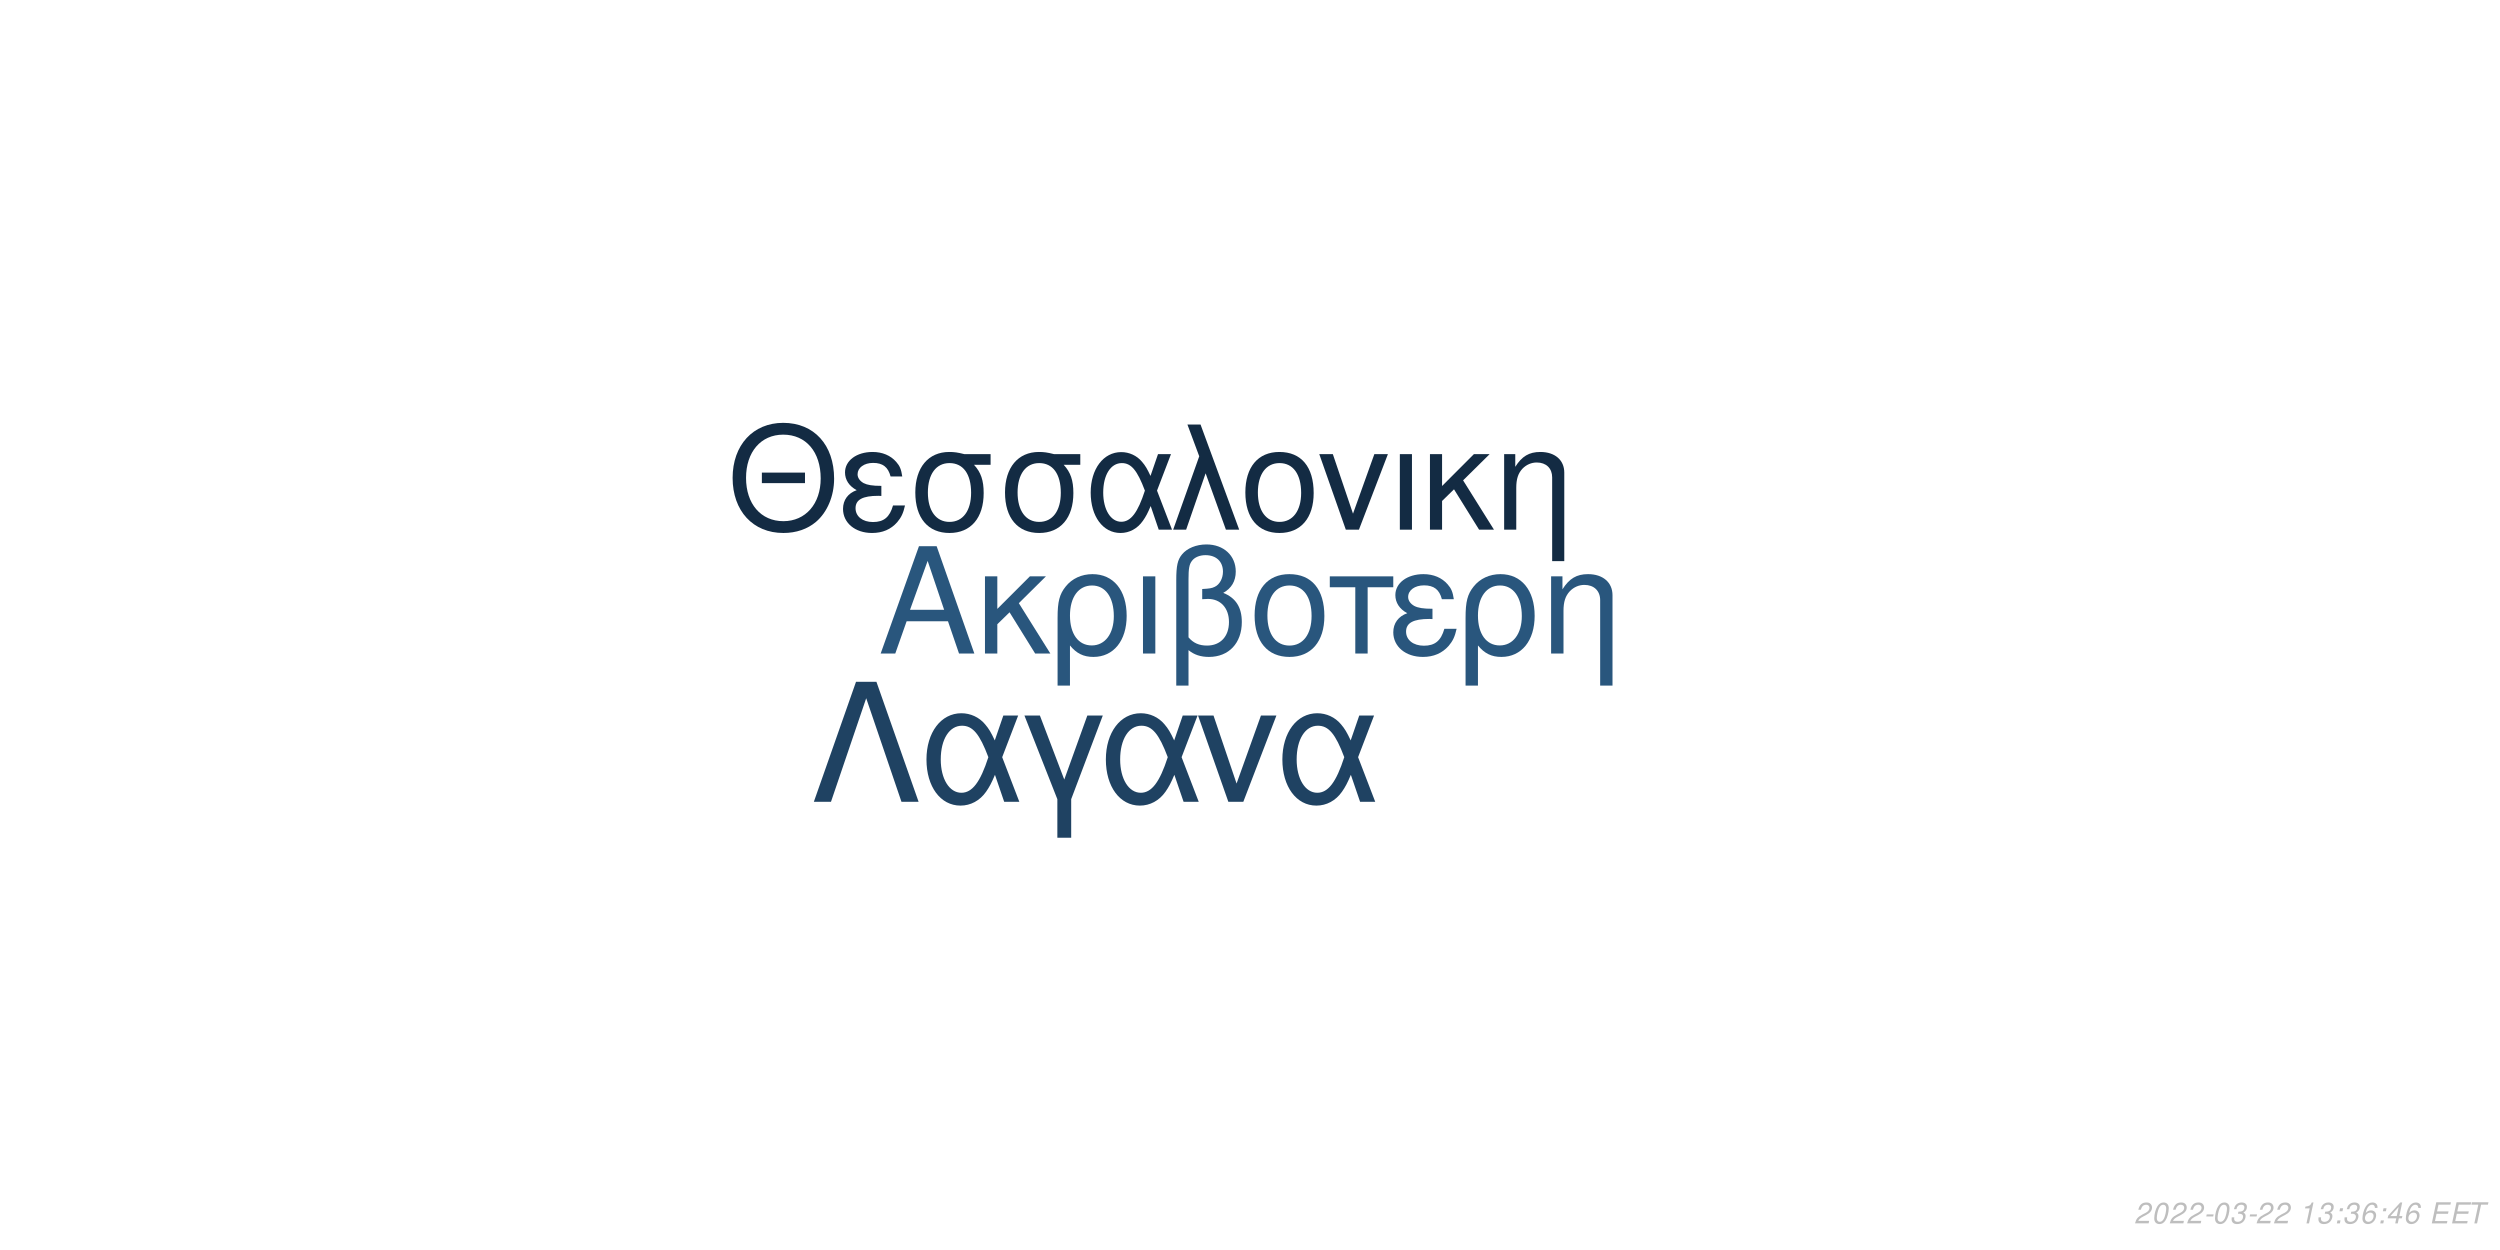
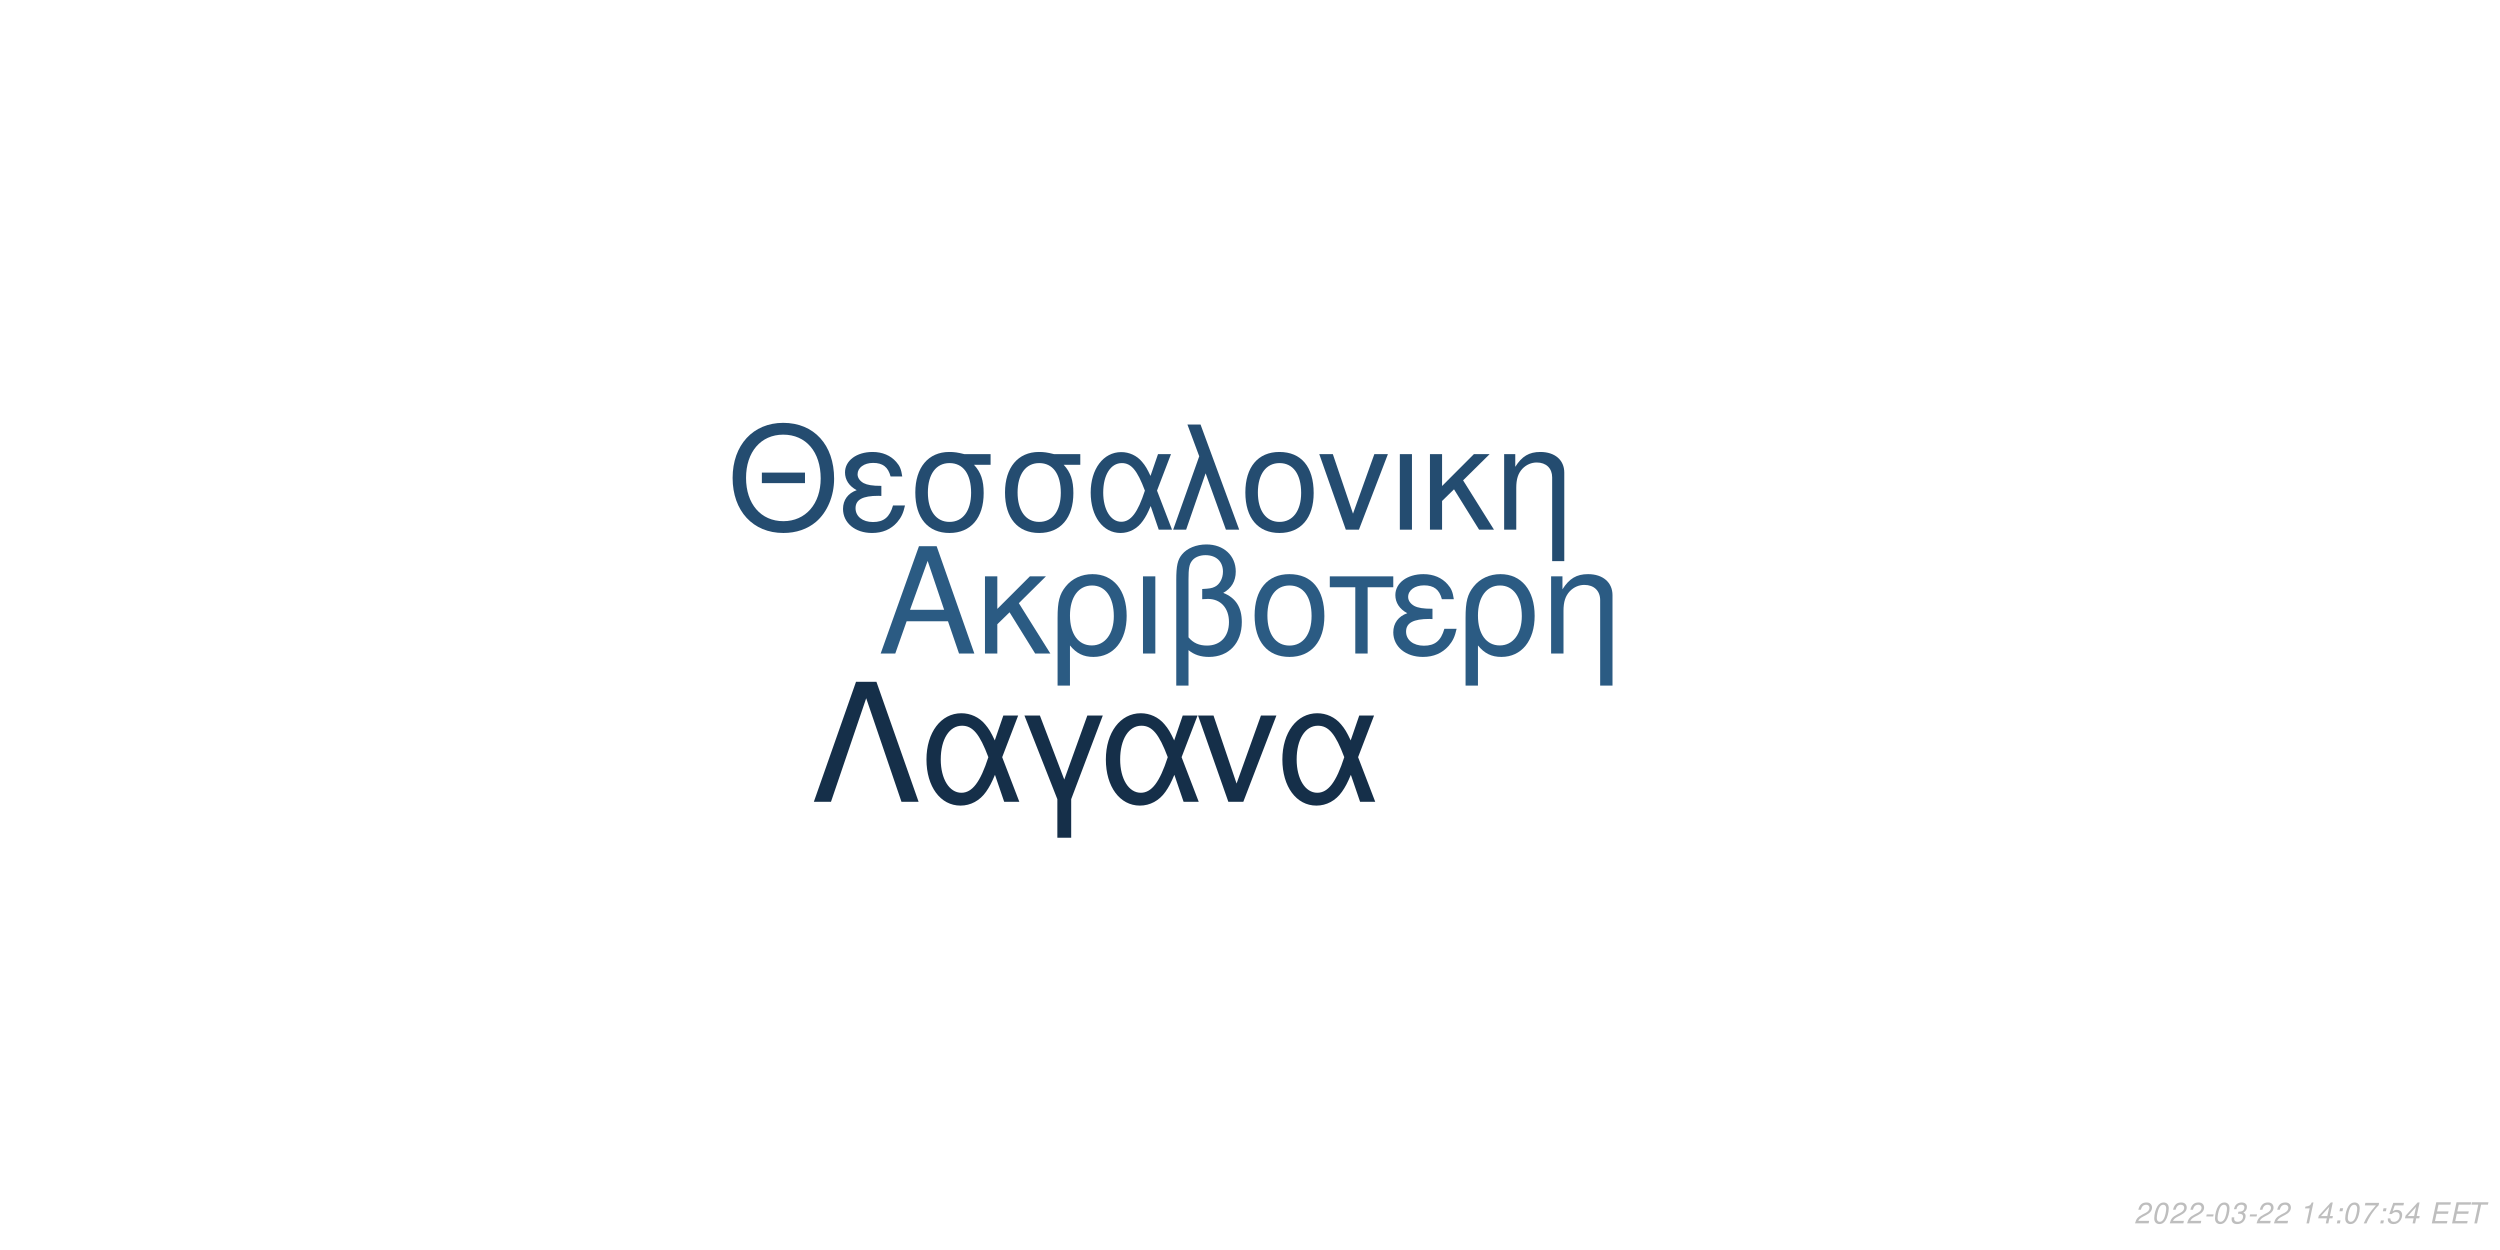
<svg xmlns="http://www.w3.org/2000/svg" xmlns:xlink="http://www.w3.org/1999/xlink" width="864pt" height="432pt" viewBox="0 0 864 432" version="1.1">
  <defs>
    <g>
      <symbol overflow="visible" id="glyph0-0">
        <path style="stroke:none;" d="" />
      </symbol>
      <symbol overflow="visible" id="glyph0-1">
        <path style="stroke:none;" d="M 24.125 -11.141 L 27.938 0 L 33.234 0 L 20.203 -37.094 L 14.094 -37.094 L 0.859 0 L 5.906 0 L 9.828 -11.141 Z M 22.797 -15.109 L 11 -15.109 L 17.094 -32.016 Z M 22.797 -15.109 " />
      </symbol>
      <symbol overflow="visible" id="glyph0-2">
        <path style="stroke:none;" d="M 7.172 -15.422 L 7.172 -26.672 L 2.906 -26.672 L 2.906 0 L 7.172 0 L 7.172 -10.125 L 11.406 -14.25 L 20.25 0 L 25.5 0 L 14.609 -17.406 L 23.969 -26.672 L 18.422 -26.672 Z M 7.172 -15.422 " />
      </symbol>
      <symbol overflow="visible" id="glyph0-3">
        <path style="stroke:none;" d="M 3 11.094 L 7.281 11.094 L 7.281 -2.797 C 9.516 -0.047 11.953 1.172 15.375 1.172 C 22.344 1.172 26.875 -4.422 26.875 -13.031 C 26.875 -21.891 22.297 -27.438 15.062 -27.438 C 11.297 -27.438 7.984 -25.906 5.797 -23.156 C 3.672 -20.516 3 -17.969 3 -12.359 Z M 14.906 -23.516 C 19.547 -23.516 22.438 -19.438 22.438 -12.922 C 22.438 -6.812 19.391 -2.797 14.812 -2.797 C 10.172 -2.797 7.281 -6.766 7.281 -13.125 C 7.281 -19.484 10.234 -23.516 14.906 -23.516 Z M 14.906 -23.516 " />
      </symbol>
      <symbol overflow="visible" id="glyph0-4">
        <path style="stroke:none;" d="M 3.516 0 L 7.781 0 L 7.781 -26.672 L 3.516 -26.672 Z M 3.516 0 " />
      </symbol>
      <symbol overflow="visible" id="glyph0-5">
        <path style="stroke:none;" d="M 4.016 11.094 L 8.25 11.094 L 8.25 -1.172 C 10.172 0.406 12.422 1.172 15.312 1.172 C 22.188 1.172 26.672 -3.609 26.672 -10.891 C 26.672 -15.984 24.578 -19.234 20.25 -20.969 C 23.109 -22.547 24.578 -25.031 24.578 -28.344 C 24.578 -33.844 20.406 -37.703 14.453 -37.703 C 10.938 -37.703 7.734 -36.391 6 -34.25 C 4.484 -32.422 4.016 -30.328 4.016 -25.391 Z M 8.25 -25.656 C 8.25 -29.359 8.5 -30.844 9.469 -32.062 C 10.375 -33.281 12.156 -34 14.094 -34 C 17.812 -34 20.156 -31.812 20.156 -28.297 C 20.156 -25.953 18.984 -23.812 17.297 -23.047 C 16.281 -22.547 15.469 -22.438 12.984 -22.297 L 12.984 -18.781 C 13.734 -18.828 14.344 -18.875 14.969 -18.875 C 19.344 -18.875 22.234 -15.719 22.234 -10.891 C 22.234 -5.906 19.281 -2.75 14.656 -2.75 C 11.953 -2.75 9.922 -3.609 8.25 -5.594 Z M 8.25 -25.656 " />
      </symbol>
      <symbol overflow="visible" id="glyph0-6">
        <path style="stroke:none;" d="M 14.094 -27.438 C 6.562 -27.438 2.094 -22.094 2.094 -13.125 C 2.094 -4.125 6.562 1.172 14.141 1.172 C 21.672 1.172 26.203 -4.172 26.203 -12.922 C 26.203 -22.188 21.828 -27.438 14.094 -27.438 Z M 14.141 -23.516 C 18.938 -23.516 21.781 -19.594 21.781 -12.984 C 21.781 -6.672 18.828 -2.75 14.141 -2.75 C 9.422 -2.75 6.516 -6.672 6.516 -13.125 C 6.516 -19.594 9.422 -23.516 14.141 -23.516 Z M 14.141 -23.516 " />
      </symbol>
      <symbol overflow="visible" id="glyph0-7">
        <path style="stroke:none;" d="M 7.891 0 L 12.156 0 L 12.156 -22.906 L 21.016 -22.906 L 21.016 -26.672 L -0.922 -26.672 L -0.922 -22.906 L 7.891 -22.906 Z M 7.891 0 " />
      </symbol>
      <symbol overflow="visible" id="glyph0-8">
        <path style="stroke:none;" d="M 14.562 -15.469 C 11.344 -15.469 9.562 -15.781 8.297 -16.438 C 6.922 -17.203 6.156 -18.328 6.156 -19.547 C 6.156 -21.891 8.453 -23.562 11.656 -23.562 C 15.062 -23.562 16.953 -22.094 17.812 -18.781 L 21.938 -18.781 C 21.578 -21.266 21.062 -22.5 19.797 -23.922 C 17.812 -26.203 14.906 -27.438 11.453 -27.438 C 5.797 -27.438 1.734 -24.375 1.734 -20.203 C 1.734 -17.609 3.156 -15.375 5.859 -13.938 C 2.797 -12.875 1.016 -10.484 1.016 -7.328 C 1.016 -2.391 5.297 1.172 11.25 1.172 C 14.969 1.172 17.906 -0.109 20.156 -2.641 C 21.578 -4.328 22.297 -5.797 22.906 -8.547 L 18.672 -8.547 C 17.5 -4.422 15.422 -2.703 11.609 -2.703 C 7.938 -2.703 5.438 -4.688 5.438 -7.578 C 5.438 -10.578 7.938 -11.953 13.484 -11.953 C 13.641 -11.953 14.094 -11.953 14.562 -11.906 Z M 14.562 -15.469 " />
      </symbol>
      <symbol overflow="visible" id="glyph0-9">
        <path style="stroke:none;" d="M 3.562 -26.672 L 3.562 0 L 7.844 0 L 7.844 -14.703 C 7.844 -17.906 8.5 -19.891 10.031 -21.531 C 11.406 -22.953 13.188 -23.719 15.062 -23.719 C 18.375 -23.719 20.516 -21.672 20.516 -18.469 L 20.516 11.094 L 24.781 11.094 L 24.781 -20.156 C 24.781 -24.578 21.469 -27.438 16.328 -27.438 C 12.359 -27.438 9.828 -25.906 7.484 -22.188 L 7.484 -26.672 Z M 3.562 -26.672 " />
      </symbol>
      <symbol overflow="visible" id="glyph1-0">
        <path style="stroke:none;" d="" />
      </symbol>
      <symbol overflow="visible" id="glyph1-1">
        <path style="stroke:none;" d="M 26.859 -19.734 L 11.953 -19.734 L 11.953 -16.094 L 26.859 -16.094 Z M 19.328 -36.922 C 8.922 -36.922 1.844 -29.25 1.844 -17.891 C 1.844 -6.484 8.875 1.141 19.391 1.141 C 23.812 1.141 27.703 -0.203 30.641 -2.688 C 34.578 -6.031 36.922 -11.656 36.922 -17.594 C 36.922 -29.297 30 -36.922 19.328 -36.922 Z M 19.328 -32.844 C 27.203 -32.844 32.281 -26.906 32.281 -17.688 C 32.281 -8.922 27.062 -2.938 19.391 -2.938 C 11.609 -2.938 6.484 -8.922 6.484 -17.891 C 6.484 -26.859 11.609 -32.844 19.328 -32.844 Z M 19.328 -32.844 " />
      </symbol>
      <symbol overflow="visible" id="glyph1-2">
        <path style="stroke:none;" d="M 14.25 -15.141 C 11.109 -15.141 9.375 -15.453 8.125 -16.094 C 6.781 -16.844 6.031 -17.938 6.031 -19.141 C 6.031 -21.422 8.266 -23.078 11.406 -23.078 C 14.75 -23.078 16.594 -21.625 17.438 -18.391 L 21.469 -18.391 C 21.125 -20.828 20.625 -22.031 19.391 -23.422 C 17.438 -25.656 14.594 -26.859 11.219 -26.859 C 5.688 -26.859 1.688 -23.875 1.688 -19.781 C 1.688 -17.234 3.094 -15.047 5.734 -13.656 C 2.734 -12.609 1 -10.266 1 -7.172 C 1 -2.344 5.188 1.141 11.016 1.141 C 14.656 1.141 17.547 -0.094 19.734 -2.594 C 21.125 -4.234 21.828 -5.688 22.422 -8.375 L 18.281 -8.375 C 17.141 -4.328 15.094 -2.641 11.359 -2.641 C 7.766 -2.641 5.328 -4.578 5.328 -7.422 C 5.328 -10.359 7.766 -11.703 13.203 -11.703 C 13.359 -11.703 13.797 -11.703 14.25 -11.656 Z M 14.25 -15.141 " />
      </symbol>
      <symbol overflow="visible" id="glyph1-3">
        <path style="stroke:none;" d="M 29 -26.109 L 19.938 -26.109 C 17.594 -26.703 16.438 -26.859 14.703 -26.859 C 7.469 -26.859 2.984 -21.469 2.984 -12.859 C 2.984 -4.031 7.375 1.141 14.797 1.141 C 22.172 1.141 26.609 -4.078 26.609 -12.656 C 26.609 -17.047 25.656 -19.828 23.266 -22.422 L 29 -22.422 Z M 14.797 -23.016 C 19.531 -23.016 22.266 -19.234 22.266 -12.75 C 22.266 -6.531 19.438 -2.688 14.797 -2.688 C 10.172 -2.688 7.328 -6.531 7.328 -12.859 C 7.328 -19.188 10.172 -23.016 14.797 -23.016 Z M 14.797 -23.016 " />
      </symbol>
      <symbol overflow="visible" id="glyph1-4">
        <path style="stroke:none;" d="M 29.344 -26.109 L 24.859 -26.109 L 22.266 -18.578 C 21.125 -21.031 20.484 -22.125 19.328 -23.469 C 17.547 -25.609 14.906 -26.812 12.156 -26.812 C 5.984 -26.812 1.594 -20.984 1.594 -12.812 C 1.594 -4.578 5.828 1.141 11.906 1.141 C 14.953 1.141 17.734 -0.344 19.625 -3.047 C 20.672 -4.531 21.281 -5.688 22.328 -8.172 L 25.109 0 L 29.703 0 L 24.516 -13.5 Z M 20.328 -13.5 C 17.891 -5.922 15.453 -2.734 12.156 -2.734 C 8.516 -2.734 5.922 -6.922 5.922 -12.812 C 5.922 -18.938 8.516 -23.016 12.359 -23.016 C 15.594 -23.016 17.688 -20.531 20.328 -13.5 Z M 20.328 -13.5 " />
      </symbol>
      <symbol overflow="visible" id="glyph1-5">
        <path style="stroke:none;" d="M 1.094 0 L 5.578 0 L 12.312 -19.484 L 19.328 0 L 23.922 0 L 10.562 -36.328 L 6.031 -36.328 L 10.109 -25.359 Z M 1.094 0 " />
      </symbol>
      <symbol overflow="visible" id="glyph1-6">
        <path style="stroke:none;" d="M 13.797 -26.859 C 6.422 -26.859 2.047 -21.625 2.047 -12.859 C 2.047 -4.031 6.422 1.141 13.859 1.141 C 21.234 1.141 25.656 -4.078 25.656 -12.656 C 25.656 -21.719 21.375 -26.859 13.797 -26.859 Z M 13.859 -23.016 C 18.531 -23.016 21.328 -19.188 21.328 -12.703 C 21.328 -6.531 18.438 -2.688 13.859 -2.688 C 9.219 -2.688 6.375 -6.531 6.375 -12.859 C 6.375 -19.188 9.219 -23.016 13.859 -23.016 Z M 13.859 -23.016 " />
      </symbol>
      <symbol overflow="visible" id="glyph1-7">
        <path style="stroke:none;" d="M 14.297 0 L 24.312 -26.109 L 19.625 -26.109 L 12.25 -5.531 L 5.281 -26.109 L 0.594 -26.109 L 9.766 0 Z M 14.297 0 " />
      </symbol>
      <symbol overflow="visible" id="glyph1-8">
        <path style="stroke:none;" d="M 3.438 0 L 7.625 0 L 7.625 -26.109 L 3.438 -26.109 Z M 3.438 0 " />
      </symbol>
      <symbol overflow="visible" id="glyph1-9">
        <path style="stroke:none;" d="M 7.031 -15.094 L 7.031 -26.109 L 2.844 -26.109 L 2.844 0 L 7.031 0 L 7.031 -9.922 L 11.156 -13.953 L 19.828 0 L 24.969 0 L 14.297 -17.047 L 23.469 -26.109 L 18.031 -26.109 Z M 7.031 -15.094 " />
      </symbol>
      <symbol overflow="visible" id="glyph1-10">
        <path style="stroke:none;" d="M 3.484 -26.109 L 3.484 0 L 7.672 0 L 7.672 -14.406 C 7.672 -17.547 8.328 -19.484 9.812 -21.078 C 11.156 -22.469 12.906 -23.219 14.75 -23.219 C 17.984 -23.219 20.078 -21.234 20.078 -18.094 L 20.078 10.859 L 24.266 10.859 L 24.266 -19.734 C 24.266 -24.062 21.031 -26.859 16 -26.859 C 12.109 -26.859 9.609 -25.359 7.328 -21.719 L 7.328 -26.109 Z M 3.484 -26.109 " />
      </symbol>
      <symbol overflow="visible" id="glyph2-0">
        <path style="stroke:none;" d="" />
      </symbol>
      <symbol overflow="visible" id="glyph2-1">
        <path style="stroke:none;" d="M 22.531 -41.484 L 15.484 -41.484 L 0.906 0 L 6.828 0 L 19 -35.797 L 31.188 0 L 37.109 0 Z M 22.531 -41.484 " />
      </symbol>
      <symbol overflow="visible" id="glyph2-2">
        <path style="stroke:none;" d="M 33.516 -29.812 L 28.391 -29.812 L 25.438 -21.219 C 24.125 -24.016 23.391 -25.266 22.078 -26.797 C 20.031 -29.25 17.016 -30.609 13.891 -30.609 C 6.828 -30.609 1.828 -23.953 1.828 -14.625 C 1.828 -5.234 6.656 1.312 13.594 1.312 C 17.078 1.312 20.266 -0.391 22.422 -3.469 C 23.609 -5.172 24.297 -6.484 25.5 -9.328 L 28.688 0 L 33.922 0 L 28 -15.422 Z M 23.219 -15.422 C 20.422 -6.766 17.641 -3.125 13.891 -3.125 C 9.734 -3.125 6.766 -7.906 6.766 -14.625 C 6.766 -21.625 9.734 -26.297 14.109 -26.297 C 17.812 -26.297 20.203 -23.453 23.219 -15.422 Z M 23.219 -15.422 " />
      </symbol>
      <symbol overflow="visible" id="glyph2-3">
        <path style="stroke:none;" d="M 12.062 12.406 L 16.844 12.406 L 16.844 -0.906 L 27.766 -29.812 L 22.422 -29.812 L 14.453 -7.688 L 6.031 -29.812 L 0.688 -29.812 L 12.062 -0.906 Z M 12.062 12.406 " />
      </symbol>
      <symbol overflow="visible" id="glyph2-4">
        <path style="stroke:none;" d="M 16.328 0 L 27.766 -29.812 L 22.422 -29.812 L 14 -6.312 L 6.031 -29.812 L 0.688 -29.812 L 11.156 0 Z M 16.328 0 " />
      </symbol>
      <symbol overflow="visible" id="glyph3-0">
        <path style="stroke:none;" d="" />
      </symbol>
      <symbol overflow="visible" id="glyph3-1">
        <path style="stroke:none;" d="M 5.234 -0.875 L 1.469 -0.875 C 1.641 -1.375 2.203 -1.891 3.109 -2.344 L 4.234 -2.938 C 5.562 -3.625 6.219 -4.469 6.219 -5.484 C 6.219 -5.938 6.062 -6.359 5.797 -6.656 C 5.469 -7.047 4.984 -7.234 4.312 -7.234 C 2.766 -7.234 1.891 -6.453 1.484 -4.734 L 2.375 -4.734 C 2.484 -5.188 2.609 -5.484 2.797 -5.75 C 3.094 -6.203 3.609 -6.453 4.188 -6.453 C 4.891 -6.453 5.344 -6.031 5.344 -5.375 C 5.344 -4.703 4.859 -4.094 4.016 -3.656 L 2.984 -3.125 C 1.234 -2.188 0.797 -1.656 0.344 -0.016 L 5.047 -0.016 Z M 5.234 -0.875 " />
      </symbol>
      <symbol overflow="visible" id="glyph3-2">
        <path style="stroke:none;" d="M 4.203 -7.234 C 3.375 -7.234 2.688 -6.812 2.125 -5.984 C 1.484 -5.047 0.984 -3.188 0.984 -1.734 C 0.984 -1.109 1.172 -0.562 1.484 -0.266 C 1.797 0.047 2.281 0.234 2.766 0.234 C 3.625 0.234 4.281 -0.156 4.859 -1.016 C 5.516 -1.953 6 -3.797 6 -5.266 C 6 -6.5 5.328 -7.234 4.203 -7.234 Z M 4.094 -6.453 C 4.734 -6.453 5.125 -5.984 5.125 -5.156 C 5.125 -4.203 4.781 -2.625 4.406 -1.812 C 3.984 -0.938 3.516 -0.547 2.875 -0.547 C 2.25 -0.547 1.875 -1.031 1.875 -1.828 C 1.875 -2.797 2.203 -4.344 2.594 -5.203 C 2.984 -6.047 3.453 -6.453 4.094 -6.453 Z M 4.094 -6.453 " />
      </symbol>
      <symbol overflow="visible" id="glyph3-3">
        <path style="stroke:none;" d="M 3.516 -3.125 L 1.125 -3.125 L 0.969 -2.406 L 3.359 -2.406 Z M 3.516 -3.125 " />
      </symbol>
      <symbol overflow="visible" id="glyph3-4">
        <path style="stroke:none;" d="M 2.922 -3.312 C 3.125 -3.344 3.234 -3.344 3.375 -3.344 C 4.203 -3.344 4.688 -3 4.688 -2.406 C 4.688 -1.312 3.906 -0.547 2.781 -0.547 C 2.047 -0.547 1.594 -0.938 1.594 -1.562 C 1.594 -1.719 1.609 -1.844 1.656 -2.094 L 0.766 -2.094 C 0.734 -1.797 0.719 -1.641 0.719 -1.469 C 0.719 -0.375 1.406 0.234 2.641 0.234 C 3.547 0.234 4.297 -0.078 4.812 -0.656 C 5.266 -1.156 5.562 -1.875 5.562 -2.547 C 5.562 -3.125 5.344 -3.453 4.797 -3.734 C 5.641 -4.234 6.016 -4.844 6.016 -5.734 C 6.016 -6.656 5.312 -7.234 4.203 -7.234 C 3.375 -7.234 2.672 -6.938 2.188 -6.375 C 1.891 -6.031 1.703 -5.641 1.516 -4.906 L 2.391 -4.906 C 2.5 -5.359 2.594 -5.594 2.734 -5.812 C 3.047 -6.234 3.516 -6.453 4.078 -6.453 C 4.734 -6.453 5.141 -6.125 5.141 -5.578 C 5.141 -5.188 5.016 -4.797 4.797 -4.547 C 4.516 -4.234 4 -4.062 3.266 -4.062 L 3.078 -4.062 Z M 2.922 -3.312 " />
      </symbol>
      <symbol overflow="visible" id="glyph3-5">
        <path style="stroke:none;" d="" />
      </symbol>
      <symbol overflow="visible" id="glyph3-6">
        <path style="stroke:none;" d="M 3.703 -5.188 L 2.594 0 L 3.469 0 L 5.016 -7.234 L 4.438 -7.234 C 3.906 -6.156 3.688 -6.016 2.234 -5.812 L 2.109 -5.188 Z M 3.703 -5.188 " />
      </symbol>
      <symbol overflow="visible" id="glyph3-7">
+         <path style="stroke:none;" d="M 3.625 -1.75 L 3.266 0 L 4.141 0 L 4.516 -1.75 L 5.562 -1.75 L 5.734 -2.531 L 4.688 -2.531 L 5.688 -7.234 L 5.016 -7.234 L 0.844 -2.672 L 0.641 -1.75 Z M 3.797 -2.531 L 1.594 -2.531 L 4.469 -5.703 Z M 3.797 -2.531 " />
+       </symbol>
+       <symbol overflow="visible" id="glyph3-8">
        <path style="stroke:none;" d="M 2.359 -1.031 L 1.312 -1.031 L 1.094 0 L 2.141 0 Z M 3.266 -5.234 L 2.219 -5.234 L 2 -4.203 L 3.047 -4.203 Z M 3.266 -5.234 " />
      </symbol>
-       <symbol overflow="visible" id="glyph3-8">
-         <path style="stroke:none;" d="M 6.125 -5.344 L 6.141 -5.625 C 6.141 -6.609 5.453 -7.234 4.391 -7.234 C 3.438 -7.234 2.641 -6.719 2.016 -5.703 C 1.422 -4.781 0.938 -2.953 0.938 -1.688 C 0.938 -0.516 1.688 0.234 2.859 0.234 C 3.703 0.234 4.438 -0.156 5 -0.875 C 5.406 -1.422 5.672 -2.156 5.672 -2.766 C 5.672 -3.812 4.969 -4.5 3.906 -4.5 C 3.234 -4.5 2.672 -4.234 2.094 -3.625 C 2.406 -5.375 3.234 -6.453 4.25 -6.453 C 4.703 -6.453 5.062 -6.234 5.172 -5.844 C 5.203 -5.719 5.234 -5.578 5.25 -5.344 Z M 3.656 -3.734 C 4.344 -3.734 4.797 -3.281 4.797 -2.625 C 4.797 -1.469 3.984 -0.547 2.984 -0.547 C 2.297 -0.547 1.812 -1.047 1.812 -1.766 C 1.812 -2.859 2.625 -3.734 3.656 -3.734 Z M 3.656 -3.734 " />
-       </symbol>
      <symbol overflow="visible" id="glyph3-9">
-         <path style="stroke:none;" d="M 3.625 -1.75 L 3.266 0 L 4.141 0 L 4.516 -1.75 L 5.562 -1.75 L 5.734 -2.531 L 4.688 -2.531 L 5.688 -7.234 L 5.016 -7.234 L 0.844 -2.672 L 0.641 -1.75 Z M 3.797 -2.531 L 1.594 -2.531 L 4.469 -5.703 Z M 3.797 -2.531 " />
+         <path style="stroke:none;" d="M 6.703 -7.094 L 1.953 -7.094 L 1.766 -6.219 L 5.594 -6.219 C 3.344 -3.688 2.266 -2.109 1.375 0 L 2.344 0 C 3.031 -1.906 4.828 -4.594 6.547 -6.281 Z M 6.703 -7.094 " />
      </symbol>
      <symbol overflow="visible" id="glyph3-10">
+         <path style="stroke:none;" d="M 6.297 -7.094 L 2.594 -7.094 L 1.234 -3.234 L 2.047 -3.234 C 2.656 -3.766 2.938 -3.906 3.531 -3.906 C 4.328 -3.906 4.797 -3.453 4.797 -2.688 C 4.797 -1.438 3.969 -0.547 2.828 -0.547 C 2.031 -0.547 1.609 -0.938 1.578 -1.734 L 0.703 -1.734 L 0.703 -1.516 C 0.703 -0.938 0.844 -0.547 1.188 -0.266 C 1.562 0.062 2.078 0.234 2.703 0.234 C 3.656 0.234 4.391 -0.156 4.984 -0.922 C 5.422 -1.5 5.672 -2.234 5.672 -2.953 C 5.672 -4 4.938 -4.672 3.812 -4.672 C 3.328 -4.672 2.906 -4.547 2.406 -4.234 L 3.109 -6.219 L 6.109 -6.219 Z M 6.297 -7.094 " />
+       </symbol>
+       <symbol overflow="visible" id="glyph3-11">
        <path style="stroke:none;" d="M 2.547 -3.312 L 6.5 -3.312 L 6.688 -4.141 L 2.719 -4.141 L 3.219 -6.469 L 7.344 -6.469 L 7.516 -7.297 L 2.453 -7.297 L 0.906 0 L 6.125 0 L 6.297 -0.812 L 2.016 -0.812 Z M 2.547 -3.312 " />
      </symbol>
-       <symbol overflow="visible" id="glyph3-11">
+       <symbol overflow="visible" id="glyph3-12">
        <path style="stroke:none;" d="M 4.938 -6.469 L 7.312 -6.469 L 7.484 -7.297 L 1.75 -7.297 L 1.578 -6.469 L 3.984 -6.469 L 2.609 0 L 3.547 0 Z M 4.938 -6.469 " />
      </symbol>
    </g>
  </defs>
  <g id="surface1">
    <rect x="0" y="0" width="864" height="432" style="fill:rgb(100%,100%,100%);fill-opacity:1;stroke:none;" />
-     <g style="fill:rgb(16.078%,33.725%,49.02%);fill-opacity:1;">
+     <g style="fill:rgb(16.863%,35.686%,51.373%);fill-opacity:1;">
      <use xlink:href="#glyph0-1" x="303.5" y="225.861" />
      <use xlink:href="#glyph0-2" x="337.5" y="225.861" />
      <use xlink:href="#glyph0-3" x="362.5" y="225.861" />
      <use xlink:href="#glyph0-4" x="391.5" y="225.861" />
      <use xlink:href="#glyph0-5" x="402.5" y="225.861" />
      <use xlink:href="#glyph0-6" x="431.5" y="225.861" />
      <use xlink:href="#glyph0-7" x="460.5" y="225.861" />
      <use xlink:href="#glyph0-8" x="480.5" y="225.861" />
      <use xlink:href="#glyph0-3" x="503.5" y="225.861" />
      <use xlink:href="#glyph0-9" x="532.5" y="225.861" />
    </g>
-     <g style="fill:rgb(7.451%,16.863%,26.275%);fill-opacity:1;">
+     <g style="fill:rgb(14.118%,29.804%,43.922%);fill-opacity:1;">
      <use xlink:href="#glyph1-1" x="251.348" y="183.058" />
      <use xlink:href="#glyph1-2" x="290.348" y="183.058" />
      <use xlink:href="#glyph1-3" x="313.348" y="183.058" />
      <use xlink:href="#glyph1-3" x="344.348" y="183.058" />
      <use xlink:href="#glyph1-4" x="375.348" y="183.058" />
      <use xlink:href="#glyph1-5" x="404.348" y="183.058" />
      <use xlink:href="#glyph1-6" x="428.348" y="183.058" />
      <use xlink:href="#glyph1-7" x="455.348" y="183.058" />
      <use xlink:href="#glyph1-8" x="480.348" y="183.058" />
      <use xlink:href="#glyph1-9" x="491.348" y="183.058" />
      <use xlink:href="#glyph1-10" x="516.348" y="183.058" />
    </g>
-     <g style="fill:rgb(12.157%,25.882%,38.431%);fill-opacity:1;">
+     <g style="fill:rgb(8.235%,18.431%,28.627%);fill-opacity:1;">
      <use xlink:href="#glyph2-1" x="280.359" y="277.105" />
      <use xlink:href="#glyph2-2" x="318.359" y="277.105" />
      <use xlink:href="#glyph2-3" x="353.359" y="277.105" />
      <use xlink:href="#glyph2-2" x="380.359" y="277.105" />
      <use xlink:href="#glyph2-4" x="413.359" y="277.105" />
      <use xlink:href="#glyph2-2" x="441.359" y="277.105" />
    </g>
    <g style="fill:rgb(74.51%,74.51%,74.51%);fill-opacity:1;">
      <use xlink:href="#glyph3-1" x="737.52" y="422.81" />
      <use xlink:href="#glyph3-2" x="743.52" y="422.81" />
      <use xlink:href="#glyph3-1" x="749.52" y="422.81" />
      <use xlink:href="#glyph3-1" x="755.52" y="422.81" />
      <use xlink:href="#glyph3-3" x="761.52" y="422.81" />
      <use xlink:href="#glyph3-2" x="764.52" y="422.81" />
      <use xlink:href="#glyph3-4" x="770.52" y="422.81" />
      <use xlink:href="#glyph3-3" x="776.52" y="422.81" />
      <use xlink:href="#glyph3-1" x="779.52" y="422.81" />
      <use xlink:href="#glyph3-1" x="785.52" y="422.81" />
      <use xlink:href="#glyph3-5" x="791.52" y="422.81" />
      <use xlink:href="#glyph3-6" x="794.52" y="422.81" />
-       <use xlink:href="#glyph3-4" x="800.52" y="422.81" />
-       <use xlink:href="#glyph3-7" x="806.52" y="422.81" />
-       <use xlink:href="#glyph3-4" x="809.52" y="422.81" />
-       <use xlink:href="#glyph3-8" x="815.52" y="422.81" />
-       <use xlink:href="#glyph3-7" x="821.52" y="422.81" />
-       <use xlink:href="#glyph3-9" x="824.52" y="422.81" />
-       <use xlink:href="#glyph3-8" x="830.52" y="422.81" />
+       <use xlink:href="#glyph3-7" x="800.52" y="422.81" />
+       <use xlink:href="#glyph3-8" x="806.52" y="422.81" />
+       <use xlink:href="#glyph3-2" x="809.52" y="422.81" />
+       <use xlink:href="#glyph3-9" x="815.52" y="422.81" />
+       <use xlink:href="#glyph3-8" x="821.52" y="422.81" />
+       <use xlink:href="#glyph3-10" x="824.52" y="422.81" />
+       <use xlink:href="#glyph3-7" x="830.52" y="422.81" />
      <use xlink:href="#glyph3-5" x="836.52" y="422.81" />
-       <use xlink:href="#glyph3-10" x="839.52" y="422.81" />
-       <use xlink:href="#glyph3-10" x="846.52" y="422.81" />
-       <use xlink:href="#glyph3-11" x="852.52" y="422.81" />
+       <use xlink:href="#glyph3-11" x="839.52" y="422.81" />
+       <use xlink:href="#glyph3-11" x="846.52" y="422.81" />
+       <use xlink:href="#glyph3-12" x="852.52" y="422.81" />
    </g>
  </g>
</svg>
